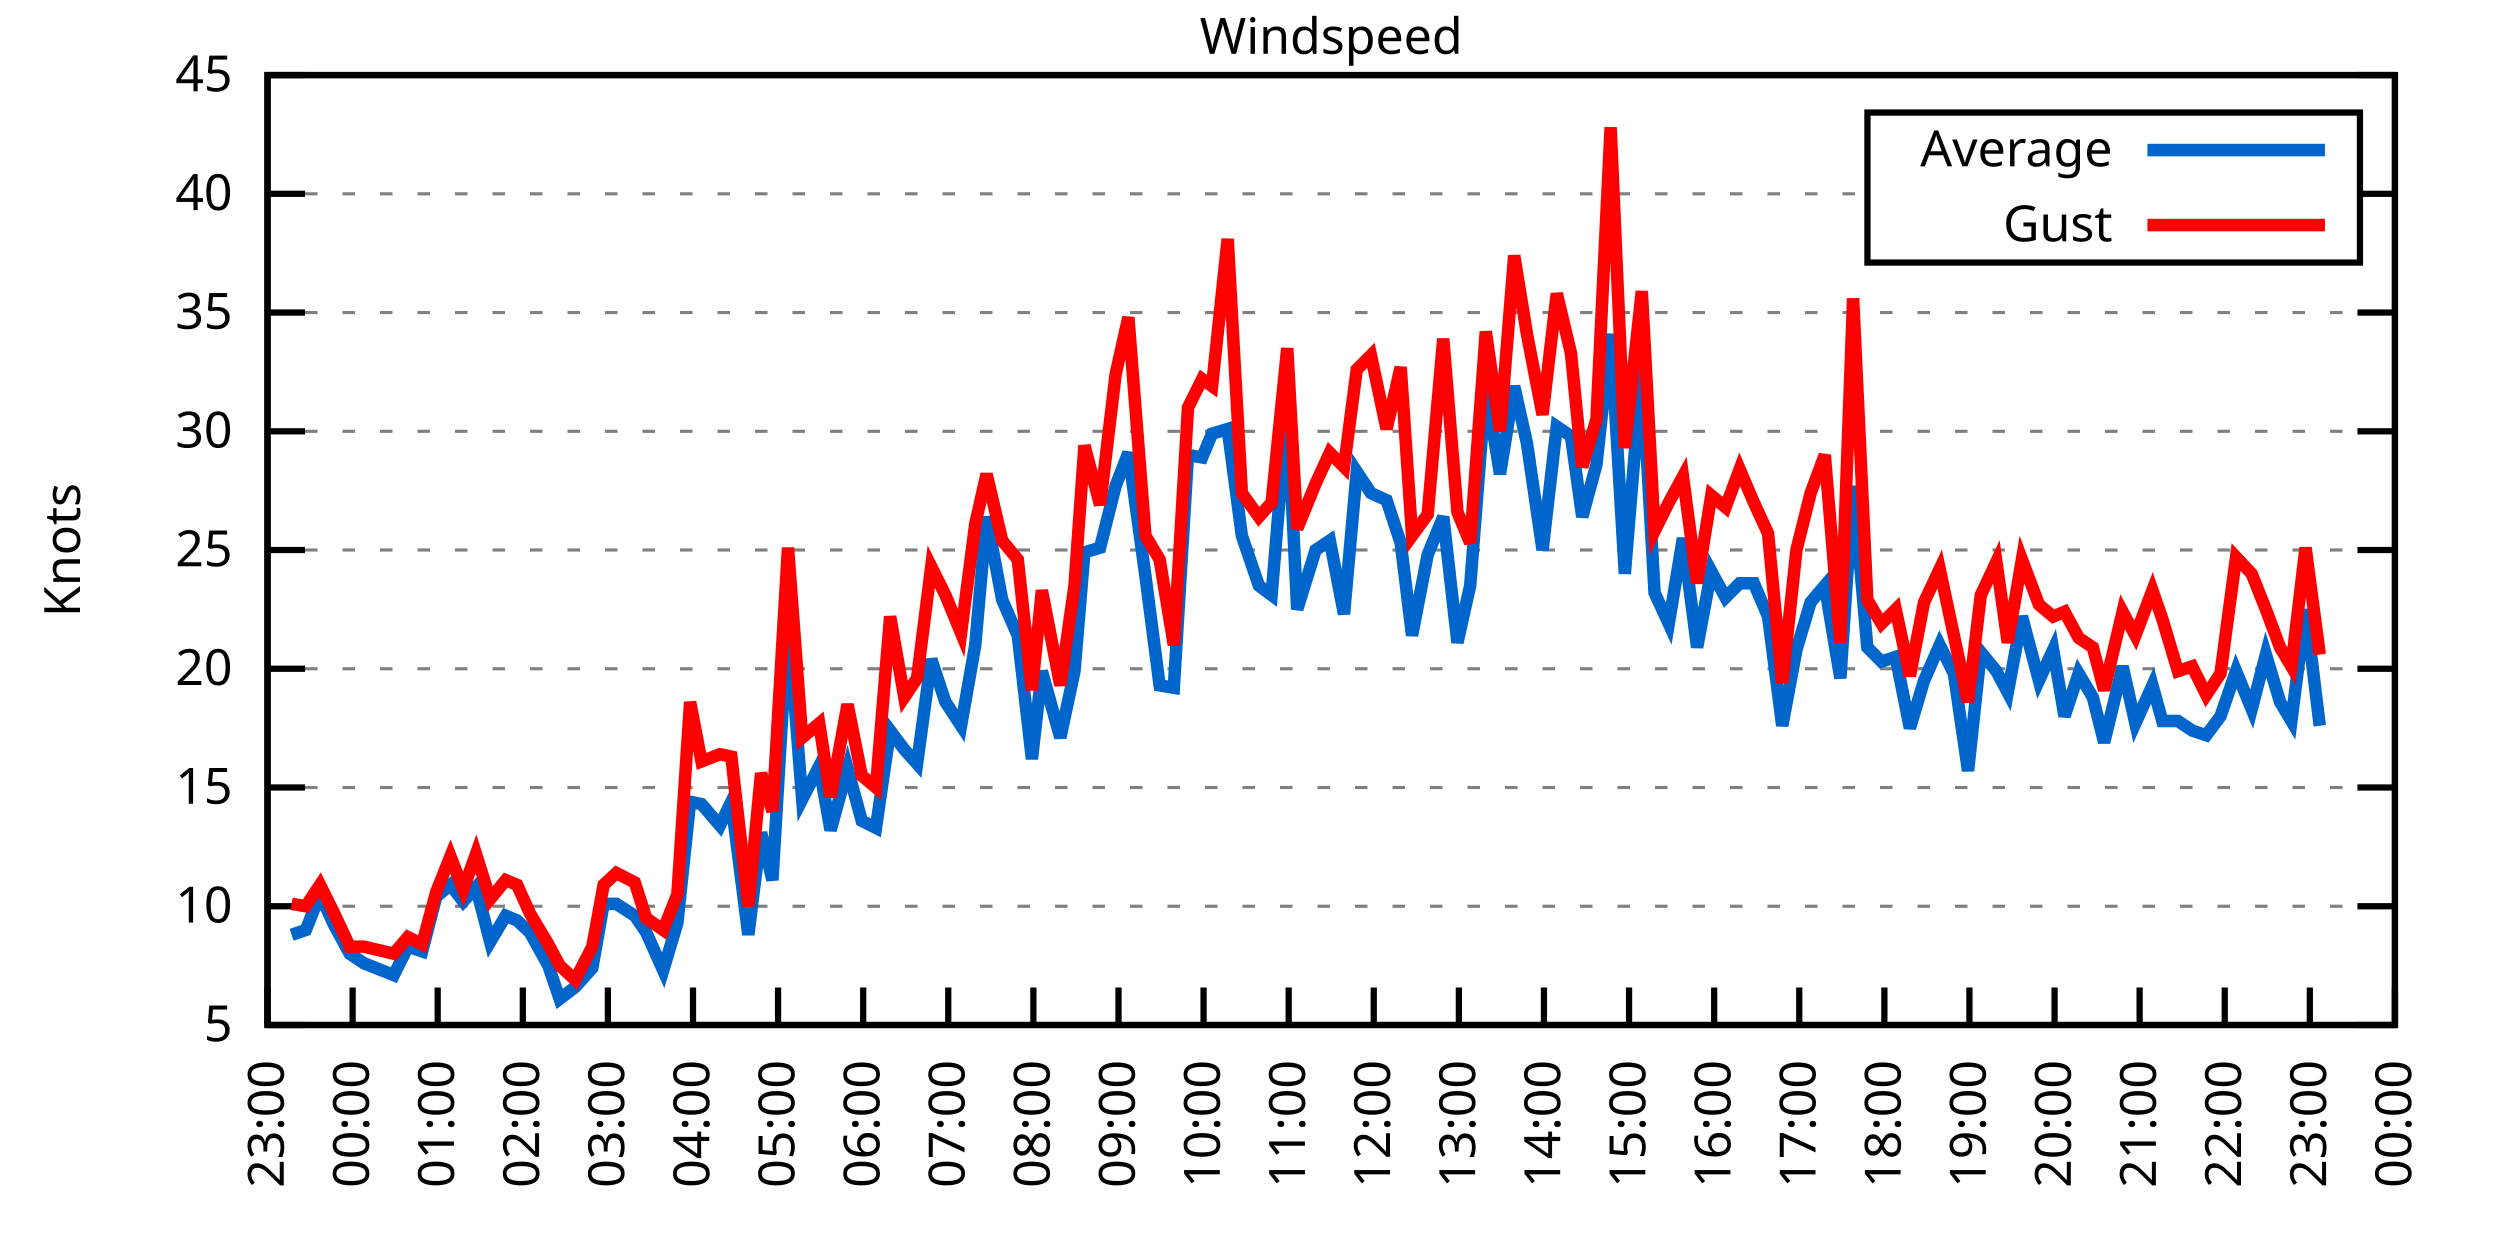
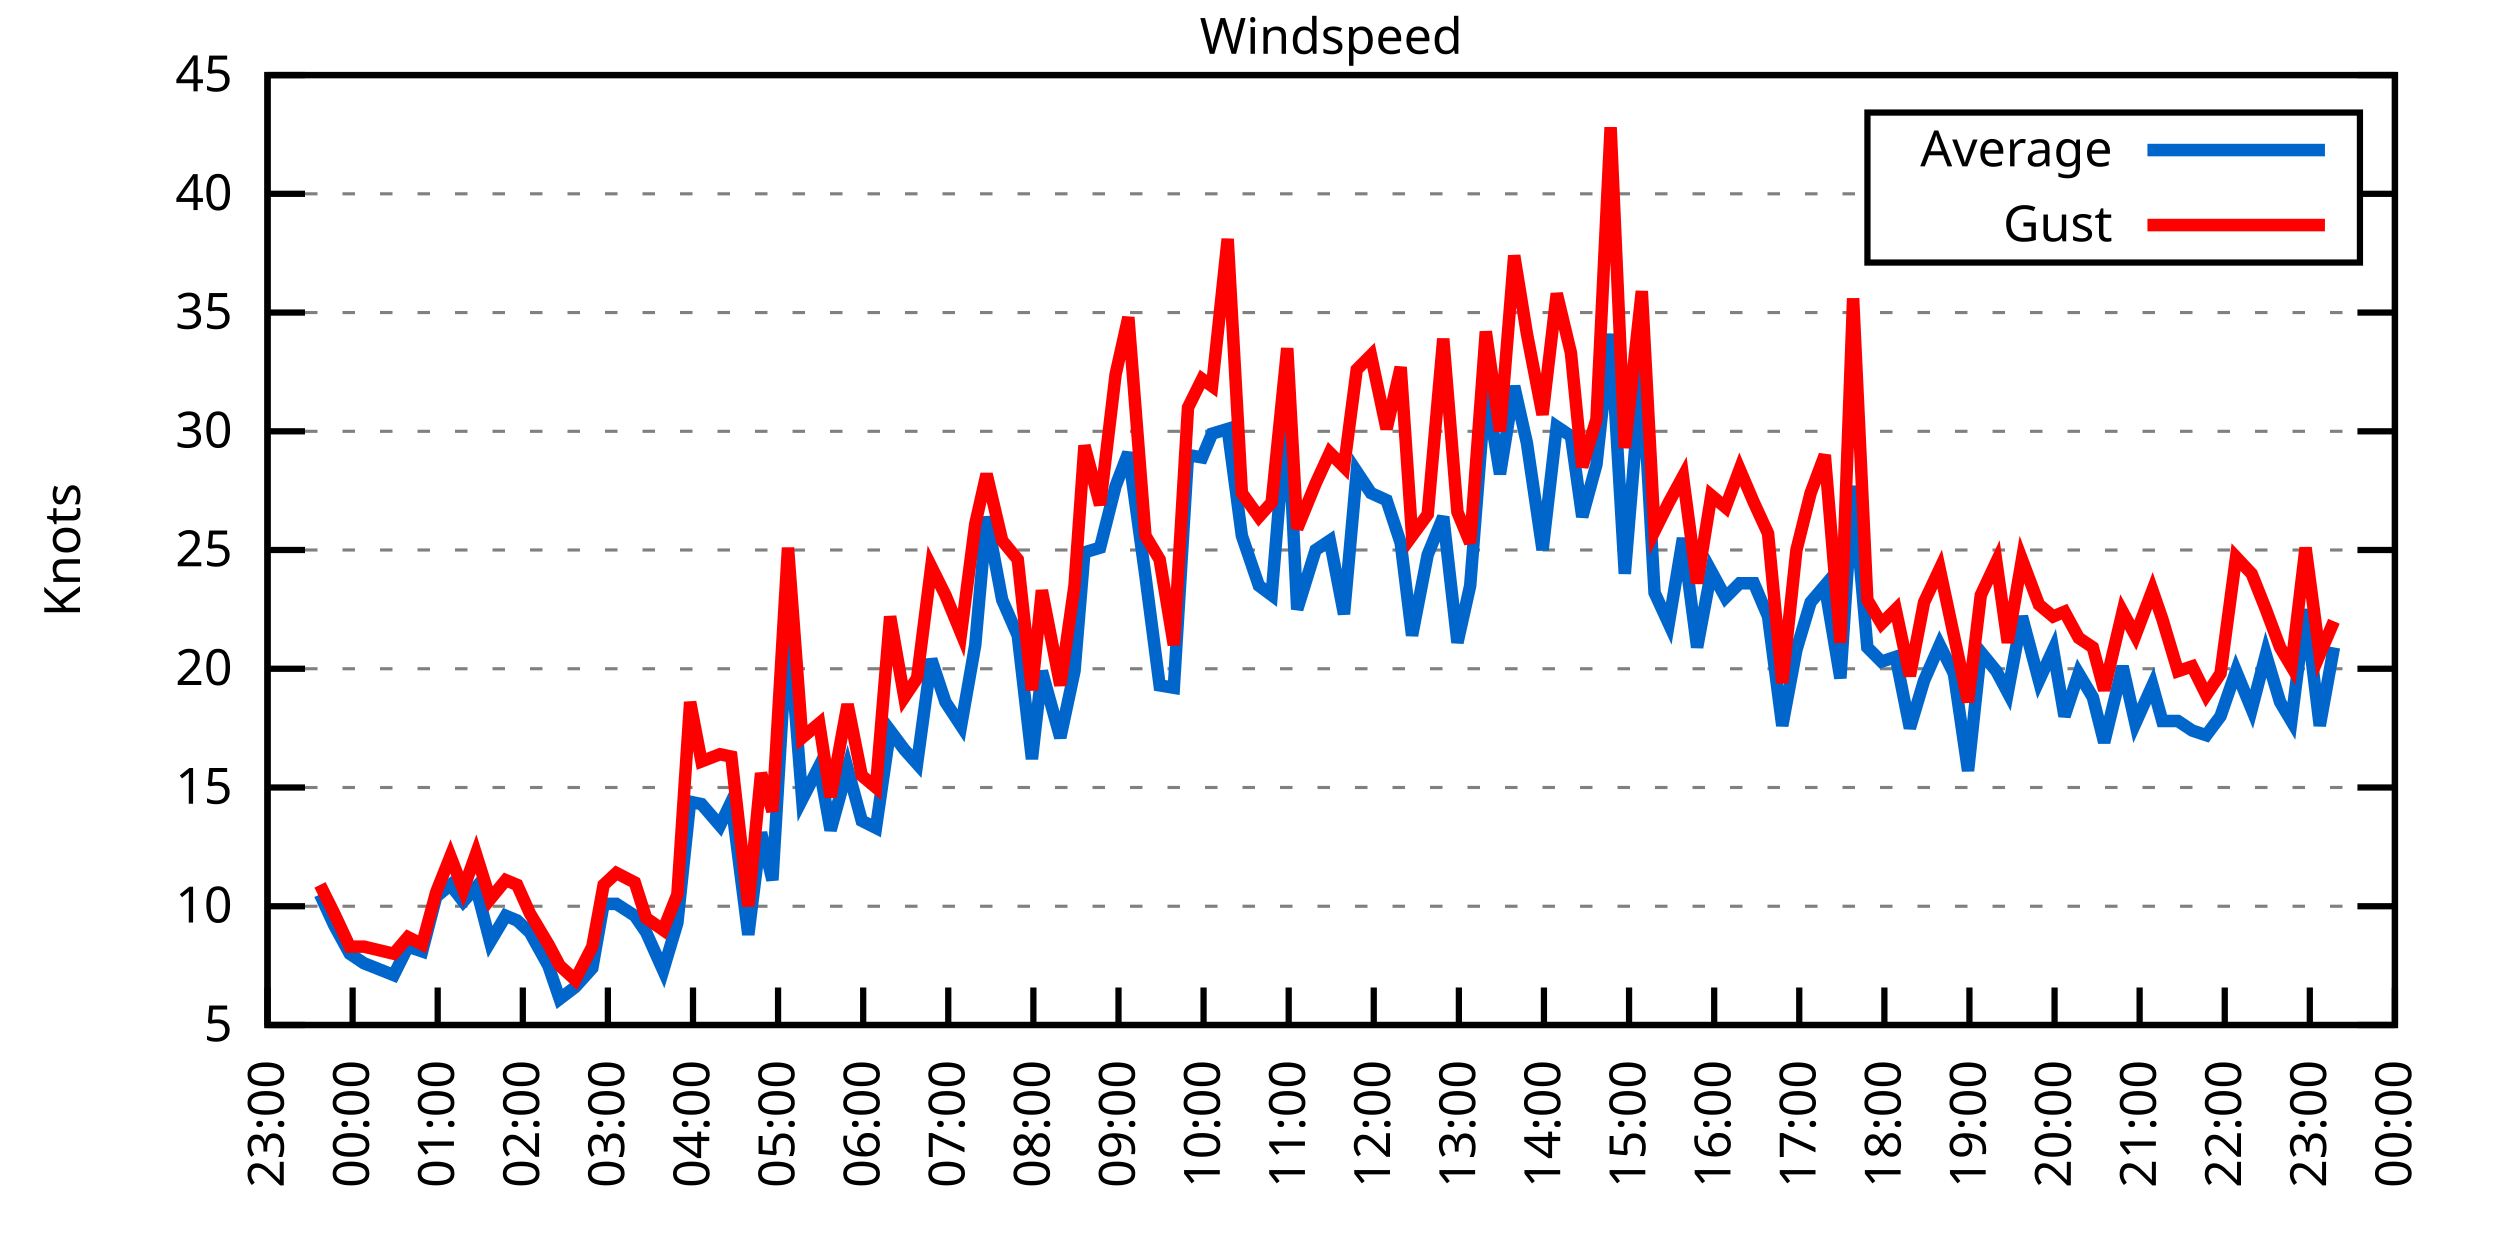
<svg xmlns="http://www.w3.org/2000/svg" xmlns:xlink="http://www.w3.org/1999/xlink" width="400" height="200" viewBox="0 0 400 200">
  <g id="gnuplot_canvas">
    <rect x="0" y="0" width="400" height="200" fill="none" />
    <defs>
      <circle id="gpDot" r="0.5" stroke-width="0.5" stroke="currentColor" />
      <path id="gpPt0" stroke-width="0.333" stroke="currentColor" d="M-1,0 h2 M0,-1 v2" />
      <path id="gpPt1" stroke-width="0.333" stroke="currentColor" d="M-1,-1 L1,1 M1,-1 L-1,1" />
      <path id="gpPt2" stroke-width="0.333" stroke="currentColor" d="M-1,0 L1,0 M0,-1 L0,1 M-1,-1 L1,1 M-1,1 L1,-1" />
      <rect id="gpPt3" stroke-width="0.333" stroke="currentColor" x="-1" y="-1" width="2" height="2" />
      <rect id="gpPt4" stroke-width="0.333" stroke="currentColor" fill="currentColor" x="-1" y="-1" width="2" height="2" />
      <circle id="gpPt5" stroke-width="0.333" stroke="currentColor" cx="0" cy="0" r="1" />
      <use xlink:href="#gpPt5" id="gpPt6" fill="currentColor" stroke="none" />
      <path id="gpPt7" stroke-width="0.333" stroke="currentColor" d="M0,-1.33 L-1.33,0.67 L1.33,0.67 z" />
      <use xlink:href="#gpPt7" id="gpPt8" fill="currentColor" stroke="none" />
      <use xlink:href="#gpPt7" id="gpPt9" stroke="currentColor" transform="rotate(180)" />
      <use xlink:href="#gpPt9" id="gpPt10" fill="currentColor" stroke="none" />
      <use xlink:href="#gpPt3" id="gpPt11" stroke="currentColor" transform="rotate(45)" />
      <use xlink:href="#gpPt11" id="gpPt12" fill="currentColor" stroke="none" />
      <path id="gpPt13" stroke-width="0.333" stroke="currentColor" d="M0,1.330 L1.265,0.411 L0.782,-1.067 L-0.782,-1.076 L-1.265,0.411 z" />
      <use xlink:href="#gpPt13" id="gpPt14" fill="currentColor" stroke="none" />
      <filter id="textbox" filterUnits="objectBoundingBox" x="0" y="0" height="1" width="1">
        <feFlood flood-color="white" flood-opacity="1" result="bgnd" />
        <feComposite in="SourceGraphic" in2="bgnd" operator="atop" />
      </filter>
      <filter id="greybox" filterUnits="objectBoundingBox" x="0" y="0" height="1" width="1">
        <feFlood flood-color="lightgrey" flood-opacity="1" result="grey" />
        <feComposite in="SourceGraphic" in2="grey" operator="atop" />
      </filter>
    </defs>
    <g fill="none" color="white" stroke="currentColor" stroke-width="1.00" stroke-linecap="butt" stroke-linejoin="miter">
</g>
    <g fill="none" color="black" stroke="currentColor" stroke-width="1.00" stroke-linecap="butt" stroke-linejoin="miter">
      <g stroke="none" shape-rendering="crispEdges">
        <polygon fill="rgb(255, 255, 255)" points="42.80,164.00 383.18,164.00 383.18,12.02 42.80,12.02 " />
      </g>
    </g>
    <g fill="none" color="black" stroke="currentColor" stroke-width="1.00" stroke-linecap="butt" stroke-linejoin="miter">
</g>
    <g fill="none" color="black" stroke="black" stroke-width="0.50" stroke-linecap="butt" stroke-linejoin="miter">
</g>
    <g fill="none" color="gray" stroke="currentColor" stroke-width="0.50" stroke-linecap="butt" stroke-linejoin="miter">
      <path stroke="gray" stroke-dasharray="2,4" class="gridline" d="M42.80,164.00 L383.19,164.00  " />
    </g>
    <g fill="none" color="gray" stroke="gray" stroke-width="1.00" stroke-linecap="butt" stroke-linejoin="miter">
</g>
    <g fill="none" color="black" stroke="currentColor" stroke-width="1.00" stroke-linecap="butt" stroke-linejoin="miter">
      <path stroke="black" d="M42.80,164.00 L48.80,164.00 M383.19,164.00 L377.19,164.00  " />
      <g transform="translate(37.20,166.60)" stroke="none" fill="black" font-family="Sans" font-size="8.00" text-anchor="end">
        <text>
          <tspan font-family="Sans"> 5</tspan>
        </text>
      </g>
    </g>
    <g fill="none" color="black" stroke="currentColor" stroke-width="1.00" stroke-linecap="butt" stroke-linejoin="miter">
</g>
    <g fill="none" color="black" stroke="black" stroke-width="0.50" stroke-linecap="butt" stroke-linejoin="miter">
</g>
    <g fill="none" color="gray" stroke="currentColor" stroke-width="0.50" stroke-linecap="butt" stroke-linejoin="miter">
      <path stroke="gray" stroke-dasharray="2,4" class="gridline" d="M42.80,145.00 L383.19,145.00  " />
    </g>
    <g fill="none" color="gray" stroke="gray" stroke-width="1.00" stroke-linecap="butt" stroke-linejoin="miter">
</g>
    <g fill="none" color="black" stroke="currentColor" stroke-width="1.00" stroke-linecap="butt" stroke-linejoin="miter">
      <path stroke="black" d="M42.80,145.00 L48.80,145.00 M383.19,145.00 L377.19,145.00  " />
      <g transform="translate(37.20,147.60)" stroke="none" fill="black" font-family="Sans" font-size="8.00" text-anchor="end">
        <text>
          <tspan font-family="Sans"> 10</tspan>
        </text>
      </g>
    </g>
    <g fill="none" color="black" stroke="currentColor" stroke-width="1.00" stroke-linecap="butt" stroke-linejoin="miter">
</g>
    <g fill="none" color="black" stroke="black" stroke-width="0.50" stroke-linecap="butt" stroke-linejoin="miter">
</g>
    <g fill="none" color="gray" stroke="currentColor" stroke-width="0.50" stroke-linecap="butt" stroke-linejoin="miter">
      <path stroke="gray" stroke-dasharray="2,4" class="gridline" d="M42.80,126.00 L383.19,126.00  " />
    </g>
    <g fill="none" color="gray" stroke="gray" stroke-width="1.00" stroke-linecap="butt" stroke-linejoin="miter">
</g>
    <g fill="none" color="black" stroke="currentColor" stroke-width="1.00" stroke-linecap="butt" stroke-linejoin="miter">
      <path stroke="black" d="M42.80,126.00 L48.80,126.00 M383.19,126.00 L377.19,126.00  " />
      <g transform="translate(37.20,128.60)" stroke="none" fill="black" font-family="Sans" font-size="8.00" text-anchor="end">
        <text>
          <tspan font-family="Sans"> 15</tspan>
        </text>
      </g>
    </g>
    <g fill="none" color="black" stroke="currentColor" stroke-width="1.00" stroke-linecap="butt" stroke-linejoin="miter">
</g>
    <g fill="none" color="black" stroke="black" stroke-width="0.50" stroke-linecap="butt" stroke-linejoin="miter">
</g>
    <g fill="none" color="gray" stroke="currentColor" stroke-width="0.50" stroke-linecap="butt" stroke-linejoin="miter">
      <path stroke="gray" stroke-dasharray="2,4" class="gridline" d="M42.80,107.00 L383.19,107.00  " />
    </g>
    <g fill="none" color="gray" stroke="gray" stroke-width="1.00" stroke-linecap="butt" stroke-linejoin="miter">
</g>
    <g fill="none" color="black" stroke="currentColor" stroke-width="1.00" stroke-linecap="butt" stroke-linejoin="miter">
      <path stroke="black" d="M42.80,107.00 L48.80,107.00 M383.19,107.00 L377.19,107.00  " />
      <g transform="translate(37.20,109.60)" stroke="none" fill="black" font-family="Sans" font-size="8.00" text-anchor="end">
        <text>
          <tspan font-family="Sans"> 20</tspan>
        </text>
      </g>
    </g>
    <g fill="none" color="black" stroke="currentColor" stroke-width="1.00" stroke-linecap="butt" stroke-linejoin="miter">
</g>
    <g fill="none" color="black" stroke="black" stroke-width="0.50" stroke-linecap="butt" stroke-linejoin="miter">
</g>
    <g fill="none" color="gray" stroke="currentColor" stroke-width="0.50" stroke-linecap="butt" stroke-linejoin="miter">
      <path stroke="gray" stroke-dasharray="2,4" class="gridline" d="M42.80,88.00 L383.19,88.00  " />
    </g>
    <g fill="none" color="gray" stroke="gray" stroke-width="1.00" stroke-linecap="butt" stroke-linejoin="miter">
</g>
    <g fill="none" color="black" stroke="currentColor" stroke-width="1.00" stroke-linecap="butt" stroke-linejoin="miter">
      <path stroke="black" d="M42.80,88.00 L48.80,88.00 M383.19,88.00 L377.19,88.00  " />
      <g transform="translate(37.20,90.60)" stroke="none" fill="black" font-family="Sans" font-size="8.00" text-anchor="end">
        <text>
          <tspan font-family="Sans"> 25</tspan>
        </text>
      </g>
    </g>
    <g fill="none" color="black" stroke="currentColor" stroke-width="1.00" stroke-linecap="butt" stroke-linejoin="miter">
</g>
    <g fill="none" color="black" stroke="black" stroke-width="0.50" stroke-linecap="butt" stroke-linejoin="miter">
</g>
    <g fill="none" color="gray" stroke="currentColor" stroke-width="0.50" stroke-linecap="butt" stroke-linejoin="miter">
      <path stroke="gray" stroke-dasharray="2,4" class="gridline" d="M42.80,69.01 L383.19,69.01  " />
    </g>
    <g fill="none" color="gray" stroke="gray" stroke-width="1.00" stroke-linecap="butt" stroke-linejoin="miter">
</g>
    <g fill="none" color="black" stroke="currentColor" stroke-width="1.00" stroke-linecap="butt" stroke-linejoin="miter">
      <path stroke="black" d="M42.80,69.01 L48.80,69.01 M383.19,69.01 L377.19,69.01  " />
      <g transform="translate(37.20,71.61)" stroke="none" fill="black" font-family="Sans" font-size="8.00" text-anchor="end">
        <text>
          <tspan font-family="Sans"> 30</tspan>
        </text>
      </g>
    </g>
    <g fill="none" color="black" stroke="currentColor" stroke-width="1.00" stroke-linecap="butt" stroke-linejoin="miter">
</g>
    <g fill="none" color="black" stroke="black" stroke-width="0.50" stroke-linecap="butt" stroke-linejoin="miter">
</g>
    <g fill="none" color="gray" stroke="currentColor" stroke-width="0.50" stroke-linecap="butt" stroke-linejoin="miter">
      <path stroke="gray" stroke-dasharray="2,4" class="gridline" d="M42.80,50.01 L383.19,50.01  " />
    </g>
    <g fill="none" color="gray" stroke="gray" stroke-width="1.00" stroke-linecap="butt" stroke-linejoin="miter">
</g>
    <g fill="none" color="black" stroke="currentColor" stroke-width="1.00" stroke-linecap="butt" stroke-linejoin="miter">
      <path stroke="black" d="M42.80,50.01 L48.80,50.01 M383.19,50.01 L377.19,50.01  " />
      <g transform="translate(37.20,52.61)" stroke="none" fill="black" font-family="Sans" font-size="8.00" text-anchor="end">
        <text>
          <tspan font-family="Sans"> 35</tspan>
        </text>
      </g>
    </g>
    <g fill="none" color="black" stroke="currentColor" stroke-width="1.00" stroke-linecap="butt" stroke-linejoin="miter">
</g>
    <g fill="none" color="black" stroke="black" stroke-width="0.50" stroke-linecap="butt" stroke-linejoin="miter">
</g>
    <g fill="none" color="gray" stroke="currentColor" stroke-width="0.50" stroke-linecap="butt" stroke-linejoin="miter">
      <path stroke="gray" stroke-dasharray="2,4" class="gridline" d="M42.80,31.01 L298.79,31.01 M377.59,31.01 L383.19,31.01  " />
    </g>
    <g fill="none" color="gray" stroke="gray" stroke-width="1.00" stroke-linecap="butt" stroke-linejoin="miter">
</g>
    <g fill="none" color="black" stroke="currentColor" stroke-width="1.00" stroke-linecap="butt" stroke-linejoin="miter">
      <path stroke="black" d="M42.80,31.01 L48.80,31.01 M383.19,31.01 L377.19,31.01  " />
      <g transform="translate(37.20,33.61)" stroke="none" fill="black" font-family="Sans" font-size="8.00" text-anchor="end">
        <text>
          <tspan font-family="Sans"> 40</tspan>
        </text>
      </g>
    </g>
    <g fill="none" color="black" stroke="currentColor" stroke-width="1.00" stroke-linecap="butt" stroke-linejoin="miter">
</g>
    <g fill="none" color="black" stroke="black" stroke-width="0.50" stroke-linecap="butt" stroke-linejoin="miter">
</g>
    <g fill="none" color="gray" stroke="currentColor" stroke-width="0.50" stroke-linecap="butt" stroke-linejoin="miter">
      <path stroke="gray" stroke-dasharray="2,4" class="gridline" d="M42.80,12.01 L383.19,12.01  " />
    </g>
    <g fill="none" color="gray" stroke="gray" stroke-width="1.00" stroke-linecap="butt" stroke-linejoin="miter">
</g>
    <g fill="none" color="black" stroke="currentColor" stroke-width="1.00" stroke-linecap="butt" stroke-linejoin="miter">
      <path stroke="black" d="M42.80,12.01 L48.80,12.01 M383.19,12.01 L377.19,12.01  " />
      <g transform="translate(37.20,14.61)" stroke="none" fill="black" font-family="Sans" font-size="8.00" text-anchor="end">
        <text>
          <tspan font-family="Sans"> 45</tspan>
        </text>
      </g>
    </g>
    <g fill="none" color="black" stroke="currentColor" stroke-width="1.00" stroke-linecap="butt" stroke-linejoin="miter">
      <path stroke="black" d="M42.80,164.00 L42.80,158.00  " />
      <g transform="translate(45.40,169.60) rotate(270.00)" stroke="none" fill="black" font-family="Sans" font-size="8.00" text-anchor="end">
        <text>
          <tspan font-family="Sans">23:00</tspan>
        </text>
      </g>
    </g>
    <g fill="none" color="black" stroke="currentColor" stroke-width="1.00" stroke-linecap="butt" stroke-linejoin="miter">
      <path stroke="black" d="M56.42,164.00 L56.42,158.00  " />
      <g transform="translate(59.02,169.60) rotate(270.00)" stroke="none" fill="black" font-family="Sans" font-size="8.00" text-anchor="end">
        <text>
          <tspan font-family="Sans">00:00</tspan>
        </text>
      </g>
    </g>
    <g fill="none" color="black" stroke="currentColor" stroke-width="1.00" stroke-linecap="butt" stroke-linejoin="miter">
      <path stroke="black" d="M70.03,164.00 L70.03,158.00  " />
      <g transform="translate(72.63,169.60) rotate(270.00)" stroke="none" fill="black" font-family="Sans" font-size="8.00" text-anchor="end">
        <text>
          <tspan font-family="Sans">01:00</tspan>
        </text>
      </g>
    </g>
    <g fill="none" color="black" stroke="currentColor" stroke-width="1.00" stroke-linecap="butt" stroke-linejoin="miter">
      <path stroke="black" d="M83.65,164.00 L83.65,158.00  " />
      <g transform="translate(86.25,169.60) rotate(270.00)" stroke="none" fill="black" font-family="Sans" font-size="8.00" text-anchor="end">
        <text>
          <tspan font-family="Sans">02:00</tspan>
        </text>
      </g>
    </g>
    <g fill="none" color="black" stroke="currentColor" stroke-width="1.00" stroke-linecap="butt" stroke-linejoin="miter">
      <path stroke="black" d="M97.26,164.00 L97.26,158.00  " />
      <g transform="translate(99.86,169.60) rotate(270.00)" stroke="none" fill="black" font-family="Sans" font-size="8.00" text-anchor="end">
        <text>
          <tspan font-family="Sans">03:00</tspan>
        </text>
      </g>
    </g>
    <g fill="none" color="black" stroke="currentColor" stroke-width="1.00" stroke-linecap="butt" stroke-linejoin="miter">
      <path stroke="black" d="M110.88,164.00 L110.88,158.00  " />
      <g transform="translate(113.48,169.60) rotate(270.00)" stroke="none" fill="black" font-family="Sans" font-size="8.00" text-anchor="end">
        <text>
          <tspan font-family="Sans">04:00</tspan>
        </text>
      </g>
    </g>
    <g fill="none" color="black" stroke="currentColor" stroke-width="1.00" stroke-linecap="butt" stroke-linejoin="miter">
      <path stroke="black" d="M124.49,164.00 L124.49,158.00  " />
      <g transform="translate(127.09,169.60) rotate(270.00)" stroke="none" fill="black" font-family="Sans" font-size="8.00" text-anchor="end">
        <text>
          <tspan font-family="Sans">05:00</tspan>
        </text>
      </g>
    </g>
    <g fill="none" color="black" stroke="currentColor" stroke-width="1.00" stroke-linecap="butt" stroke-linejoin="miter">
      <path stroke="black" d="M138.11,164.00 L138.11,158.00  " />
      <g transform="translate(140.71,169.60) rotate(270.00)" stroke="none" fill="black" font-family="Sans" font-size="8.00" text-anchor="end">
        <text>
          <tspan font-family="Sans">06:00</tspan>
        </text>
      </g>
    </g>
    <g fill="none" color="black" stroke="currentColor" stroke-width="1.00" stroke-linecap="butt" stroke-linejoin="miter">
      <path stroke="black" d="M151.72,164.00 L151.72,158.00  " />
      <g transform="translate(154.32,169.60) rotate(270.00)" stroke="none" fill="black" font-family="Sans" font-size="8.00" text-anchor="end">
        <text>
          <tspan font-family="Sans">07:00</tspan>
        </text>
      </g>
    </g>
    <g fill="none" color="black" stroke="currentColor" stroke-width="1.00" stroke-linecap="butt" stroke-linejoin="miter">
      <path stroke="black" d="M165.34,164.00 L165.34,158.00  " />
      <g transform="translate(167.94,169.60) rotate(270.00)" stroke="none" fill="black" font-family="Sans" font-size="8.00" text-anchor="end">
        <text>
          <tspan font-family="Sans">08:00</tspan>
        </text>
      </g>
    </g>
    <g fill="none" color="black" stroke="currentColor" stroke-width="1.00" stroke-linecap="butt" stroke-linejoin="miter">
      <path stroke="black" d="M178.96,164.00 L178.96,158.00  " />
      <g transform="translate(181.56,169.60) rotate(270.00)" stroke="none" fill="black" font-family="Sans" font-size="8.00" text-anchor="end">
        <text>
          <tspan font-family="Sans">09:00</tspan>
        </text>
      </g>
    </g>
    <g fill="none" color="black" stroke="currentColor" stroke-width="1.00" stroke-linecap="butt" stroke-linejoin="miter">
      <path stroke="black" d="M192.57,164.00 L192.57,158.00  " />
      <g transform="translate(195.17,169.60) rotate(270.00)" stroke="none" fill="black" font-family="Sans" font-size="8.00" text-anchor="end">
        <text>
          <tspan font-family="Sans">10:00</tspan>
        </text>
      </g>
    </g>
    <g fill="none" color="black" stroke="currentColor" stroke-width="1.00" stroke-linecap="butt" stroke-linejoin="miter">
      <path stroke="black" d="M206.19,164.00 L206.19,158.00  " />
      <g transform="translate(208.79,169.60) rotate(270.00)" stroke="none" fill="black" font-family="Sans" font-size="8.00" text-anchor="end">
        <text>
          <tspan font-family="Sans">11:00</tspan>
        </text>
      </g>
    </g>
    <g fill="none" color="black" stroke="currentColor" stroke-width="1.00" stroke-linecap="butt" stroke-linejoin="miter">
      <path stroke="black" d="M219.80,164.00 L219.80,158.00  " />
      <g transform="translate(222.40,169.60) rotate(270.00)" stroke="none" fill="black" font-family="Sans" font-size="8.00" text-anchor="end">
        <text>
          <tspan font-family="Sans">12:00</tspan>
        </text>
      </g>
    </g>
    <g fill="none" color="black" stroke="currentColor" stroke-width="1.00" stroke-linecap="butt" stroke-linejoin="miter">
      <path stroke="black" d="M233.42,164.00 L233.42,158.00  " />
      <g transform="translate(236.02,169.60) rotate(270.00)" stroke="none" fill="black" font-family="Sans" font-size="8.00" text-anchor="end">
        <text>
          <tspan font-family="Sans">13:00</tspan>
        </text>
      </g>
    </g>
    <g fill="none" color="black" stroke="currentColor" stroke-width="1.00" stroke-linecap="butt" stroke-linejoin="miter">
      <path stroke="black" d="M247.03,164.00 L247.03,158.00  " />
      <g transform="translate(249.63,169.60) rotate(270.00)" stroke="none" fill="black" font-family="Sans" font-size="8.00" text-anchor="end">
        <text>
          <tspan font-family="Sans">14:00</tspan>
        </text>
      </g>
    </g>
    <g fill="none" color="black" stroke="currentColor" stroke-width="1.00" stroke-linecap="butt" stroke-linejoin="miter">
      <path stroke="black" d="M260.65,164.00 L260.65,158.00  " />
      <g transform="translate(263.25,169.60) rotate(270.00)" stroke="none" fill="black" font-family="Sans" font-size="8.00" text-anchor="end">
        <text>
          <tspan font-family="Sans">15:00</tspan>
        </text>
      </g>
    </g>
    <g fill="none" color="black" stroke="currentColor" stroke-width="1.00" stroke-linecap="butt" stroke-linejoin="miter">
      <path stroke="black" d="M274.27,164.00 L274.27,158.00  " />
      <g transform="translate(276.87,169.60) rotate(270.00)" stroke="none" fill="black" font-family="Sans" font-size="8.00" text-anchor="end">
        <text>
          <tspan font-family="Sans">16:00</tspan>
        </text>
      </g>
    </g>
    <g fill="none" color="black" stroke="currentColor" stroke-width="1.00" stroke-linecap="butt" stroke-linejoin="miter">
      <path stroke="black" d="M287.88,164.00 L287.88,158.00  " />
      <g transform="translate(290.48,169.60) rotate(270.00)" stroke="none" fill="black" font-family="Sans" font-size="8.00" text-anchor="end">
        <text>
          <tspan font-family="Sans">17:00</tspan>
        </text>
      </g>
    </g>
    <g fill="none" color="black" stroke="currentColor" stroke-width="1.00" stroke-linecap="butt" stroke-linejoin="miter">
      <path stroke="black" d="M301.50,164.00 L301.50,158.00  " />
      <g transform="translate(304.10,169.60) rotate(270.00)" stroke="none" fill="black" font-family="Sans" font-size="8.00" text-anchor="end">
        <text>
          <tspan font-family="Sans">18:00</tspan>
        </text>
      </g>
    </g>
    <g fill="none" color="black" stroke="currentColor" stroke-width="1.00" stroke-linecap="butt" stroke-linejoin="miter">
      <path stroke="black" d="M315.11,164.00 L315.11,158.00  " />
      <g transform="translate(317.71,169.60) rotate(270.00)" stroke="none" fill="black" font-family="Sans" font-size="8.00" text-anchor="end">
        <text>
          <tspan font-family="Sans">19:00</tspan>
        </text>
      </g>
    </g>
    <g fill="none" color="black" stroke="currentColor" stroke-width="1.00" stroke-linecap="butt" stroke-linejoin="miter">
      <path stroke="black" d="M328.73,164.00 L328.73,158.00  " />
      <g transform="translate(331.33,169.60) rotate(270.00)" stroke="none" fill="black" font-family="Sans" font-size="8.00" text-anchor="end">
        <text>
          <tspan font-family="Sans">20:00</tspan>
        </text>
      </g>
    </g>
    <g fill="none" color="black" stroke="currentColor" stroke-width="1.00" stroke-linecap="butt" stroke-linejoin="miter">
      <path stroke="black" d="M342.34,164.00 L342.34,158.00  " />
      <g transform="translate(344.94,169.60) rotate(270.00)" stroke="none" fill="black" font-family="Sans" font-size="8.00" text-anchor="end">
        <text>
          <tspan font-family="Sans">21:00</tspan>
        </text>
      </g>
    </g>
    <g fill="none" color="black" stroke="currentColor" stroke-width="1.00" stroke-linecap="butt" stroke-linejoin="miter">
      <path stroke="black" d="M355.96,164.00 L355.96,158.00  " />
      <g transform="translate(358.56,169.60) rotate(270.00)" stroke="none" fill="black" font-family="Sans" font-size="8.00" text-anchor="end">
        <text>
          <tspan font-family="Sans">22:00</tspan>
        </text>
      </g>
    </g>
    <g fill="none" color="black" stroke="currentColor" stroke-width="1.00" stroke-linecap="butt" stroke-linejoin="miter">
      <path stroke="black" d="M369.57,164.00 L369.57,158.00  " />
      <g transform="translate(372.17,169.60) rotate(270.00)" stroke="none" fill="black" font-family="Sans" font-size="8.00" text-anchor="end">
        <text>
          <tspan font-family="Sans">23:00</tspan>
        </text>
      </g>
    </g>
    <g fill="none" color="black" stroke="currentColor" stroke-width="1.00" stroke-linecap="butt" stroke-linejoin="miter">
      <path stroke="black" d="M383.19,164.00 L383.19,158.00  " />
      <g transform="translate(385.79,169.60) rotate(270.00)" stroke="none" fill="black" font-family="Sans" font-size="8.00" text-anchor="end">
        <text>
          <tspan font-family="Sans">00:00</tspan>
        </text>
      </g>
    </g>
    <g fill="none" color="black" stroke="currentColor" stroke-width="1.00" stroke-linecap="butt" stroke-linejoin="miter">
</g>
    <g fill="none" color="black" stroke="currentColor" stroke-width="1.00" stroke-linecap="butt" stroke-linejoin="miter">
      <path stroke="black" d="M42.80,12.01 L42.80,164.00 L383.19,164.00 L383.19,12.01 L42.80,12.01 Z  " />
    </g>
    <g fill="none" color="black" stroke="currentColor" stroke-width="1.00" stroke-linecap="butt" stroke-linejoin="miter">
</g>
    <g fill="none" color="black" stroke="currentColor" stroke-width="1.00" stroke-linecap="butt" stroke-linejoin="miter">
      <path stroke="black" d="M298.79,42.01 L298.79,18.01 L377.59,18.01 L377.59,42.01 L298.79,42.01 Z  " />
    </g>
    <g id="Windspeed_plot_1">
      <g fill="none" color="white" stroke="black" stroke-width="2.00" stroke-linecap="butt" stroke-linejoin="miter">
</g>
      <g fill="none" color="black" stroke="currentColor" stroke-width="2.00" stroke-linecap="butt" stroke-linejoin="miter">
        <g transform="translate(337.99,26.61)" stroke="none" fill="black" font-family="Sans" font-size="8.00" text-anchor="end">
          <text>
            <tspan font-family="Sans">Average</tspan>
          </text>
        </g>
      </g>
      <g fill="none" color="black" stroke="currentColor" stroke-width="2.00" stroke-linecap="butt" stroke-linejoin="miter">
-         <path stroke="rgb(  0, 102, 204)" d="M343.59,24.01 L371.99,24.01 M46.66,149.56 L48.93,148.80 L51.20,143.10 L53.47,148.04 L55.96,152.60 L58.23,154.12   L63.00,156.02 L65.27,151.46 L67.54,152.22 L69.80,143.48 L72.07,141.58 L74.12,144.24 L76.16,141.96 L78.43,150.70   L80.92,146.52 L82.74,147.28 L84.78,149.18 L87.73,154.50 L89.55,159.82 L92.04,157.92 L94.77,154.88 L96.58,144.62   L98.62,144.62 L101.57,146.52 L103.39,149.18 L106.11,155.26 L108.38,147.66 L110.42,128.28 L112.24,128.66 L115.19,132.08   L117.01,128.28 L119.73,149.56 L121.77,133.22 L123.59,140.82 L126.08,99.02 L128.35,127.90 L131.07,122.58 L132.89,132.84   L135.61,122.96 L137.88,131.32 L140.15,132.46 L142.42,116.88 L144.69,119.92 L146.73,122.20 L149.00,105.48 L151.27,112.32   L153.77,116.12 L156.04,103.20 L157.85,82.69 L160.35,95.98 L162.84,101.68 L165.11,121.44 L166.70,107.38 L169.65,118.02   L171.92,107.38 L173.51,88.38 L176.01,87.63 L178.50,77.75 L180.54,72.43 L183.27,92.18 L185.54,109.66 L187.81,110.04   L190.08,72.81 L192.34,73.19 L193.93,69.39 L196.43,68.63 L198.70,85.73 L201.42,93.70 L203.46,95.22 L205.96,64.83   L207.55,97.50 L210.50,88.00 L212.77,86.49 L215.04,98.26 L217.08,75.47 L219.35,78.89 L221.85,80.03 L224.11,86.87   L225.93,101.68 L228.43,88.76 L230.92,82.69 L233.19,102.82 L235.23,93.70 L237.73,61.79 L240.00,75.85 L242.27,61.79   L244.31,70.91 L246.81,88.00 L249.08,68.25 L251.35,69.77 L253.16,82.69 L255.43,74.33 L257.70,53.43 L259.97,91.80   L262.69,58.75 L264.73,94.84 L267.00,99.78 L269.27,86.11 L271.54,103.58 L273.81,91.42 L276.08,95.60 L278.35,93.32   L280.62,93.32 L282.89,98.64 L285.16,116.12 L287.43,103.96 L289.70,96.36 L291.97,93.70 L294.46,108.52 L296.50,77.75   L298.77,103.58 L301.04,105.86 L303.31,105.10 L305.58,116.50 L307.85,108.90 L310.35,103.20 L312.62,107.76 L314.89,123.34   L316.93,104.34 L319.42,107.38 L321.24,110.80 L323.51,98.64 L326.23,108.90 L328.50,103.96 L330.32,114.60 L332.59,107.76   L334.85,111.56 L336.67,118.78 L339.62,106.62 L341.66,115.74 L344.39,109.66 L345.97,115.36 L348.47,115.36 L350.74,116.88   L353.01,117.64 L355.28,114.60 L357.77,107.38 L360.27,113.46 L362.54,104.72 L364.81,112.32 L366.62,115.36 L368.89,97.50   L371.16,116.12  " />
+         <path stroke="rgb(  0, 102, 204)" d="M343.59,24.01 L371.99,24.01 M51.20,143.10 L53.47,148.04 L55.96,152.60 L58.23,154.12 L63.00,156.02 L65.27,151.46   L67.54,152.22 L69.80,143.48 L72.07,141.58 L74.12,144.24 L76.16,141.96 L78.43,150.70 L80.92,146.52 L82.74,147.28   L84.78,149.18 L87.73,154.50 L89.55,159.82 L92.04,157.92 L94.77,154.88 L96.58,144.62 L98.62,144.62 L101.57,146.52   L103.39,149.18 L106.11,155.26 L108.38,147.66 L110.42,128.28 L112.24,128.66 L115.19,132.08 L117.01,128.28 L119.73,149.56   L121.77,133.22 L123.59,140.82 L126.08,99.02 L128.35,127.90 L131.07,122.58 L132.89,132.84 L135.61,122.96 L137.88,131.32   L140.15,132.46 L142.42,116.88 L144.69,119.92 L146.73,122.20 L149.00,105.48 L151.27,112.32 L153.77,116.12 L156.04,103.20   L157.85,82.69 L160.35,95.98 L162.84,101.68 L165.11,121.44 L166.70,107.38 L169.65,118.02 L171.92,107.38 L173.51,88.38   L176.01,87.63 L178.50,77.75 L180.54,72.43 L183.27,92.18 L185.54,109.66 L187.81,110.04 L190.08,72.81 L192.34,73.19   L193.93,69.39 L196.43,68.63 L198.70,85.73 L201.42,93.70 L203.46,95.22 L205.96,64.83 L207.55,97.50 L210.50,88.00   L212.77,86.49 L215.04,98.26 L217.08,75.47 L219.35,78.89 L221.85,80.03 L224.11,86.87 L225.93,101.68 L228.43,88.76   L230.92,82.69 L233.19,102.82 L235.23,93.70 L237.73,61.79 L240.00,75.85 L242.27,61.79 L244.31,70.91 L246.81,88.00   L249.08,68.25 L251.35,69.77 L253.16,82.69 L255.43,74.33 L257.70,53.43 L259.97,91.80 L262.69,58.75 L264.73,94.84   L267.00,99.78 L269.27,86.11 L271.54,103.58 L273.81,91.42 L276.08,95.60 L278.35,93.32 L280.62,93.32 L282.89,98.64   L285.16,116.12 L287.43,103.96 L289.70,96.36 L291.97,93.70 L294.46,108.52 L296.50,77.75 L298.77,103.58 L301.04,105.86   L303.31,105.10 L305.58,116.50 L307.85,108.90 L310.35,103.20 L312.62,107.76 L314.89,123.34 L316.93,104.34 L319.42,107.38   L321.24,110.80 L323.51,98.64 L326.23,108.90 L328.50,103.96 L330.32,114.60 L332.59,107.76 L334.85,111.56 L336.67,118.78   L339.62,106.62 L341.66,115.74 L344.39,109.66 L345.97,115.36 L348.47,115.36 L350.74,116.88 L353.01,117.64 L355.28,114.60   L357.77,107.38 L360.27,113.46 L362.54,104.72 L364.81,112.32 L366.62,115.36 L368.89,97.50 L371.16,116.12 L373.43,103.58    " />
      </g>
    </g>
    <g id="Windspeed_plot_2">
      <g fill="none" color="black" stroke="currentColor" stroke-width="2.00" stroke-linecap="butt" stroke-linejoin="miter">
        <g transform="translate(337.99,38.61)" stroke="none" fill="black" font-family="Sans" font-size="8.00" text-anchor="end">
          <text>
            <tspan font-family="Sans">Gust</tspan>
          </text>
        </g>
      </g>
      <g fill="none" color="black" stroke="currentColor" stroke-width="2.00" stroke-linecap="butt" stroke-linejoin="miter">
-         <path stroke="rgb(255,   0,   0)" d="M343.59,36.01 L371.99,36.01 M46.66,144.62 L48.93,145.00 L51.20,141.58 L53.47,146.14 L55.96,151.46 L58.23,151.46   L63.00,152.60 L65.27,149.94 L67.54,151.08 L69.80,142.72 L72.07,137.02 L74.12,142.34 L76.16,136.64 L78.43,143.86   L80.92,140.82 L82.74,141.58 L84.78,146.14 L87.73,151.08 L89.55,154.50 L92.04,156.78 L94.77,151.46 L96.58,141.58   L98.62,139.68 L101.57,141.20 L103.39,146.90 L106.11,148.80 L108.38,143.10 L110.42,112.32 L112.24,121.82 L115.19,120.68   L117.01,121.06 L119.73,145.00 L121.77,123.72 L123.59,129.80 L126.08,87.63 L128.35,118.02 L131.07,115.74 L132.89,127.52   L135.61,112.70 L137.88,124.10 L140.15,126.00 L142.42,98.64 L144.69,111.56 L146.73,108.52 L149.00,90.66 L151.27,95.22   L153.77,101.30 L156.04,83.83 L157.85,75.85 L160.35,86.49 L162.84,89.52 L165.11,110.42 L166.70,94.46 L169.65,109.66   L171.92,93.70 L173.51,71.29 L176.01,80.79 L178.50,59.89 L180.54,50.77 L183.27,85.73 L185.54,89.52 L187.81,103.20   L190.08,65.21 L192.34,60.65 L193.93,61.79 L196.43,38.23 L198.70,78.89 L201.42,82.69 L203.46,80.41 L205.96,55.71   L207.55,84.59 L210.50,77.37 L212.77,72.43 L215.04,74.71 L217.08,59.13 L219.35,56.85 L221.85,68.63 L224.11,58.75   L225.93,85.73 L228.43,82.31 L230.92,54.19 L233.19,81.93 L235.23,86.87 L237.73,53.05 L240.00,69.01 L242.27,40.89   L244.31,53.43 L246.81,66.35 L249.08,46.97 L251.35,56.47 L253.16,74.71 L255.43,67.11 L257.70,20.37 L259.97,71.67   L262.69,46.59 L264.73,84.97 L267.00,80.41 L269.27,76.23 L271.54,93.32 L273.81,79.27 L276.08,81.17 L278.35,75.09   L280.62,80.41 L282.89,85.35 L285.16,109.28 L287.43,88.00 L289.70,78.89 L291.97,72.81 L294.46,102.82 L296.50,47.73   L298.77,95.98 L301.04,99.78 L303.31,97.50 L305.58,108.14 L307.85,96.36 L310.35,91.04 L312.62,101.68 L314.89,112.32   L316.93,95.22 L319.42,89.90 L321.24,102.82 L323.51,89.52 L326.23,96.74 L328.50,98.64 L330.32,97.88 L332.59,102.06   L334.85,103.58 L336.67,110.42 L339.62,97.88 L341.66,101.68 L344.39,94.46 L345.97,99.02 L348.47,107.38 L350.74,106.62   L353.01,111.18 L355.28,107.76 L357.77,89.14 L360.27,91.80 L362.54,97.50 L364.81,103.58 L366.62,106.62 L368.89,87.63   L371.16,104.72  " />
+         <path stroke="rgb(255,   0,   0)" d="M343.59,36.01 L371.99,36.01 M51.20,141.58 L53.47,146.14 L55.96,151.46 L58.23,151.46 L63.00,152.60 L65.27,149.94   L67.54,151.08 L69.80,142.72 L72.07,137.02 L74.12,142.34 L76.16,136.64 L78.43,143.86 L80.92,140.82 L82.74,141.58   L84.78,146.14 L87.73,151.08 L89.55,154.50 L92.04,156.78 L94.77,151.46 L96.58,141.58 L98.62,139.68 L101.57,141.20   L103.39,146.90 L106.11,148.80 L108.38,143.10 L110.42,112.32 L112.24,121.82 L115.19,120.68 L117.01,121.06 L119.73,145.00   L121.77,123.72 L123.59,129.80 L126.08,87.63 L128.35,118.02 L131.07,115.74 L132.89,127.52 L135.61,112.70 L137.88,124.10   L140.15,126.00 L142.42,98.64 L144.69,111.56 L146.73,108.52 L149.00,90.66 L151.27,95.22 L153.77,101.30 L156.04,83.83   L157.85,75.85 L160.35,86.49 L162.84,89.52 L165.11,110.42 L166.70,94.46 L169.65,109.66 L171.92,93.70 L173.51,71.29   L176.01,80.79 L178.50,59.89 L180.54,50.77 L183.27,85.73 L185.54,89.52 L187.81,103.20 L190.08,65.21 L192.34,60.65   L193.93,61.79 L196.43,38.23 L198.70,78.89 L201.42,82.69 L203.46,80.41 L205.96,55.71 L207.55,84.59 L210.50,77.37   L212.77,72.43 L215.04,74.71 L217.08,59.13 L219.35,56.85 L221.85,68.63 L224.11,58.75 L225.93,85.73 L228.43,82.31   L230.92,54.19 L233.19,81.93 L235.23,86.87 L237.73,53.05 L240.00,69.01 L242.27,40.89 L244.31,53.43 L246.81,66.35   L249.08,46.97 L251.35,56.47 L253.16,74.71 L255.43,67.11 L257.70,20.37 L259.97,71.67 L262.69,46.59 L264.73,84.97   L267.00,80.41 L269.27,76.23 L271.54,93.32 L273.81,79.27 L276.08,81.17 L278.35,75.09 L280.62,80.41 L282.89,85.35   L285.16,109.28 L287.43,88.00 L289.70,78.89 L291.97,72.81 L294.46,102.82 L296.50,47.73 L298.77,95.98 L301.04,99.78   L303.31,97.50 L305.58,108.14 L307.85,96.36 L310.35,91.04 L312.62,101.68 L314.89,112.32 L316.93,95.22 L319.42,89.90   L321.24,102.82 L323.51,89.52 L326.23,96.74 L328.50,98.64 L330.32,97.88 L332.59,102.06 L334.85,103.58 L336.67,110.42   L339.62,97.88 L341.66,101.68 L344.39,94.46 L345.97,99.02 L348.47,107.38 L350.74,106.62 L353.01,111.18 L355.28,107.76   L357.77,89.14 L360.27,91.80 L362.54,97.50 L364.81,103.58 L366.62,106.62 L368.89,87.63 L371.16,104.72 L373.43,99.40    " />
      </g>
    </g>
    <g fill="none" color="black" stroke="currentColor" stroke-width="2.00" stroke-linecap="butt" stroke-linejoin="miter">
</g>
    <g fill="none" color="black" stroke="black" stroke-width="1.00" stroke-linecap="butt" stroke-linejoin="miter">
</g>
    <g fill="none" color="black" stroke="currentColor" stroke-width="1.00" stroke-linecap="butt" stroke-linejoin="miter">
      <path stroke="black" d="M42.80,12.01 L42.80,164.00 L383.19,164.00 L383.19,12.01 L42.80,12.01 Z  " />
      <g transform="translate(12.80,88.01) rotate(270.00)" stroke="none" fill="black" font-family="Sans" font-size="8.00" text-anchor="middle">
        <text>
          <tspan font-family="Sans">Knots</tspan>
        </text>
      </g>
    </g>
    <g fill="none" color="black" stroke="currentColor" stroke-width="1.00" stroke-linecap="butt" stroke-linejoin="miter">
</g>
    <g fill="none" color="black" stroke="currentColor" stroke-width="1.00" stroke-linecap="butt" stroke-linejoin="miter">
      <g transform="translate(212.99,8.61)" stroke="none" fill="black" font-family="Sans" font-size="8.00" text-anchor="middle">
        <text>
          <tspan font-family="Sans">Windspeed</tspan>
        </text>
      </g>
    </g>
    <g fill="none" color="black" stroke="currentColor" stroke-width="1.00" stroke-linecap="butt" stroke-linejoin="miter">
</g>
  </g>
</svg>
